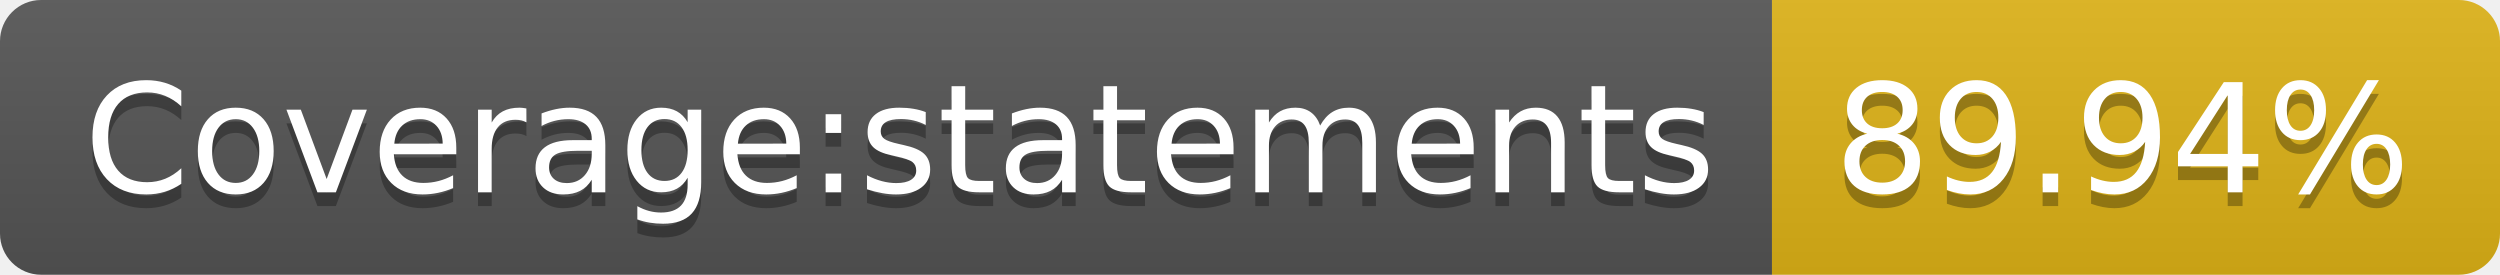
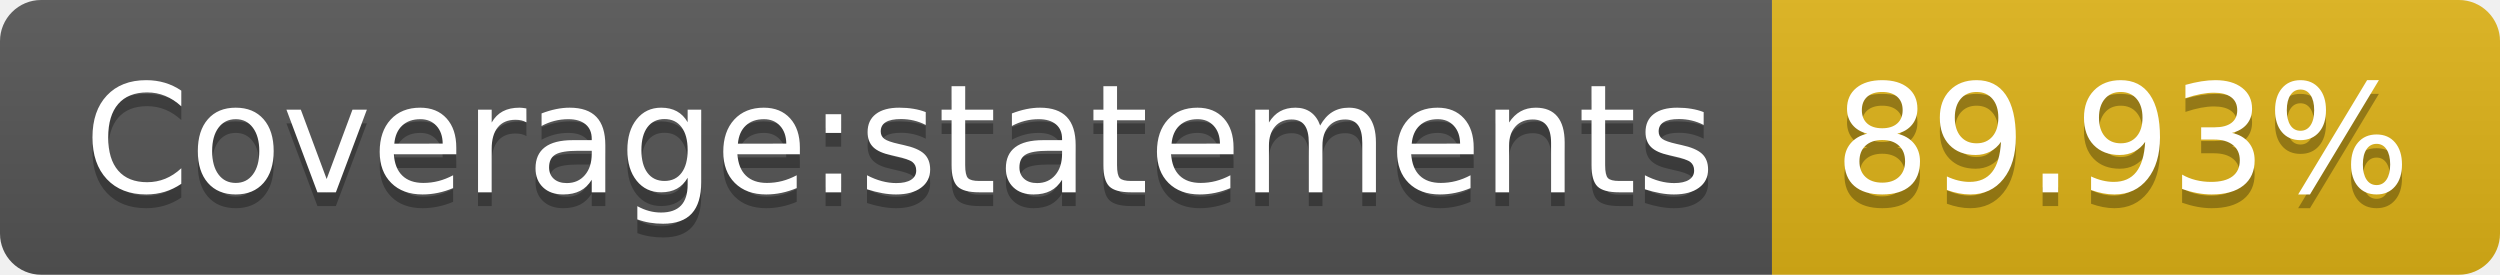
- <svg xmlns="http://www.w3.org/2000/svg" width="182" height="20" role="img" aria-label="Coverage:statements: 89.94%">
+ <svg xmlns="http://www.w3.org/2000/svg" width="182" height="20" role="img" aria-label="Coverage:statements: 89.93%">
  <linearGradient id="s" x2="0" y2="100%">
    <stop offset="0" stop-color="#bbb" stop-opacity=".1" />
    <stop offset="1" stop-opacity=".1" />
  </linearGradient>
  <clipPath id="r">
    <rect width="182" height="20" rx="3" fill="#fff" />
  </clipPath>
  <g clip-path="url(#r)">
    <rect width="129" height="20" fill="#555" />
    <rect x="129" width="53" height="20" fill="#dfb317" />
    <rect width="182" height="20" fill="url(#s)" />
  </g>
  <g fill="#fff" text-anchor="middle" font-family="Verdana,Geneva,DejaVu Sans,sans-serif" text-rendering="geometricPrecision" font-size="110">
    <text aria-hidden="true" x="655" y="150" fill="#010101" fill-opacity=".3" transform="scale(.1)" textLength="1190">Coverage:statements</text>
    <text x="655" y="140" transform="scale(.1)" fill="#fff" textLength="1190">Coverage:statements</text>
-     <text aria-hidden="true" x="1545" y="150" fill="#010101" fill-opacity=".3" transform="scale(.1)" textLength="430">89.94%</text>
-     <text x="1545" y="140" transform="scale(.1)" fill="#fff" textLength="430">89.94%</text>
+     <text aria-hidden="true" x="1545" y="150" fill="#010101" fill-opacity=".3" transform="scale(.1)" textLength="430">89.93%</text>
+     <text x="1545" y="140" transform="scale(.1)" fill="#fff" textLength="430">89.93%</text>
  </g>
</svg>
